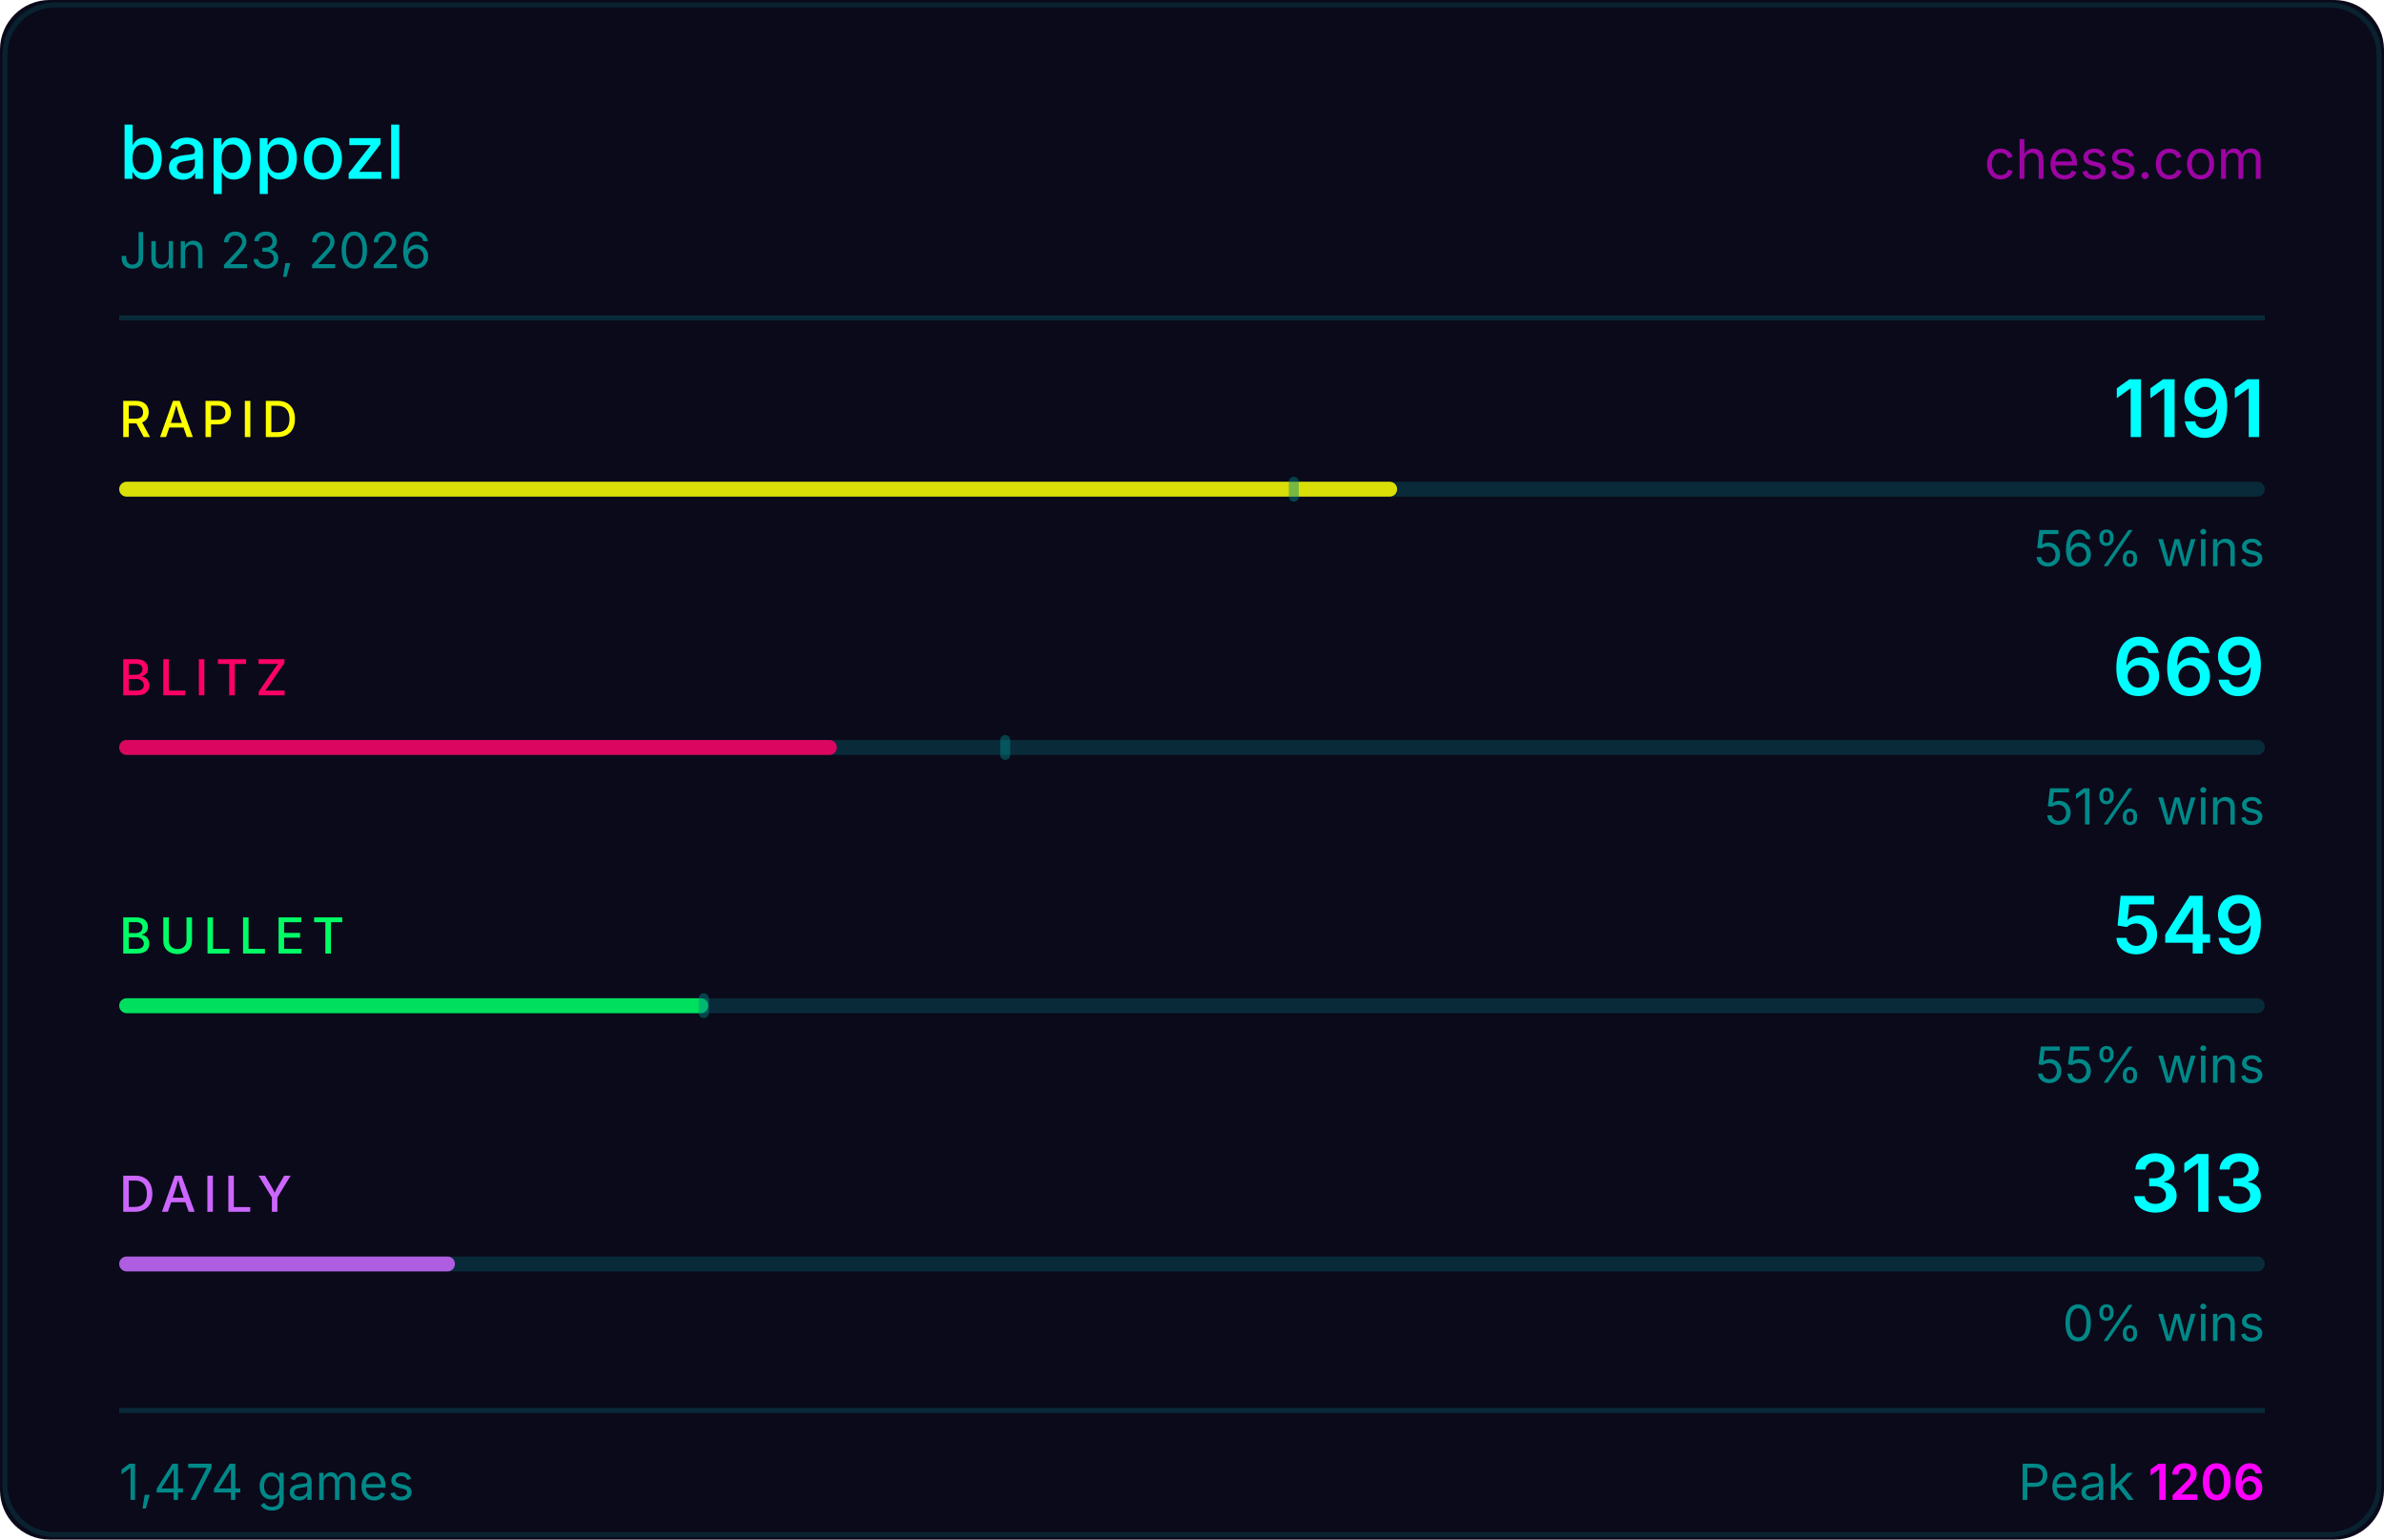
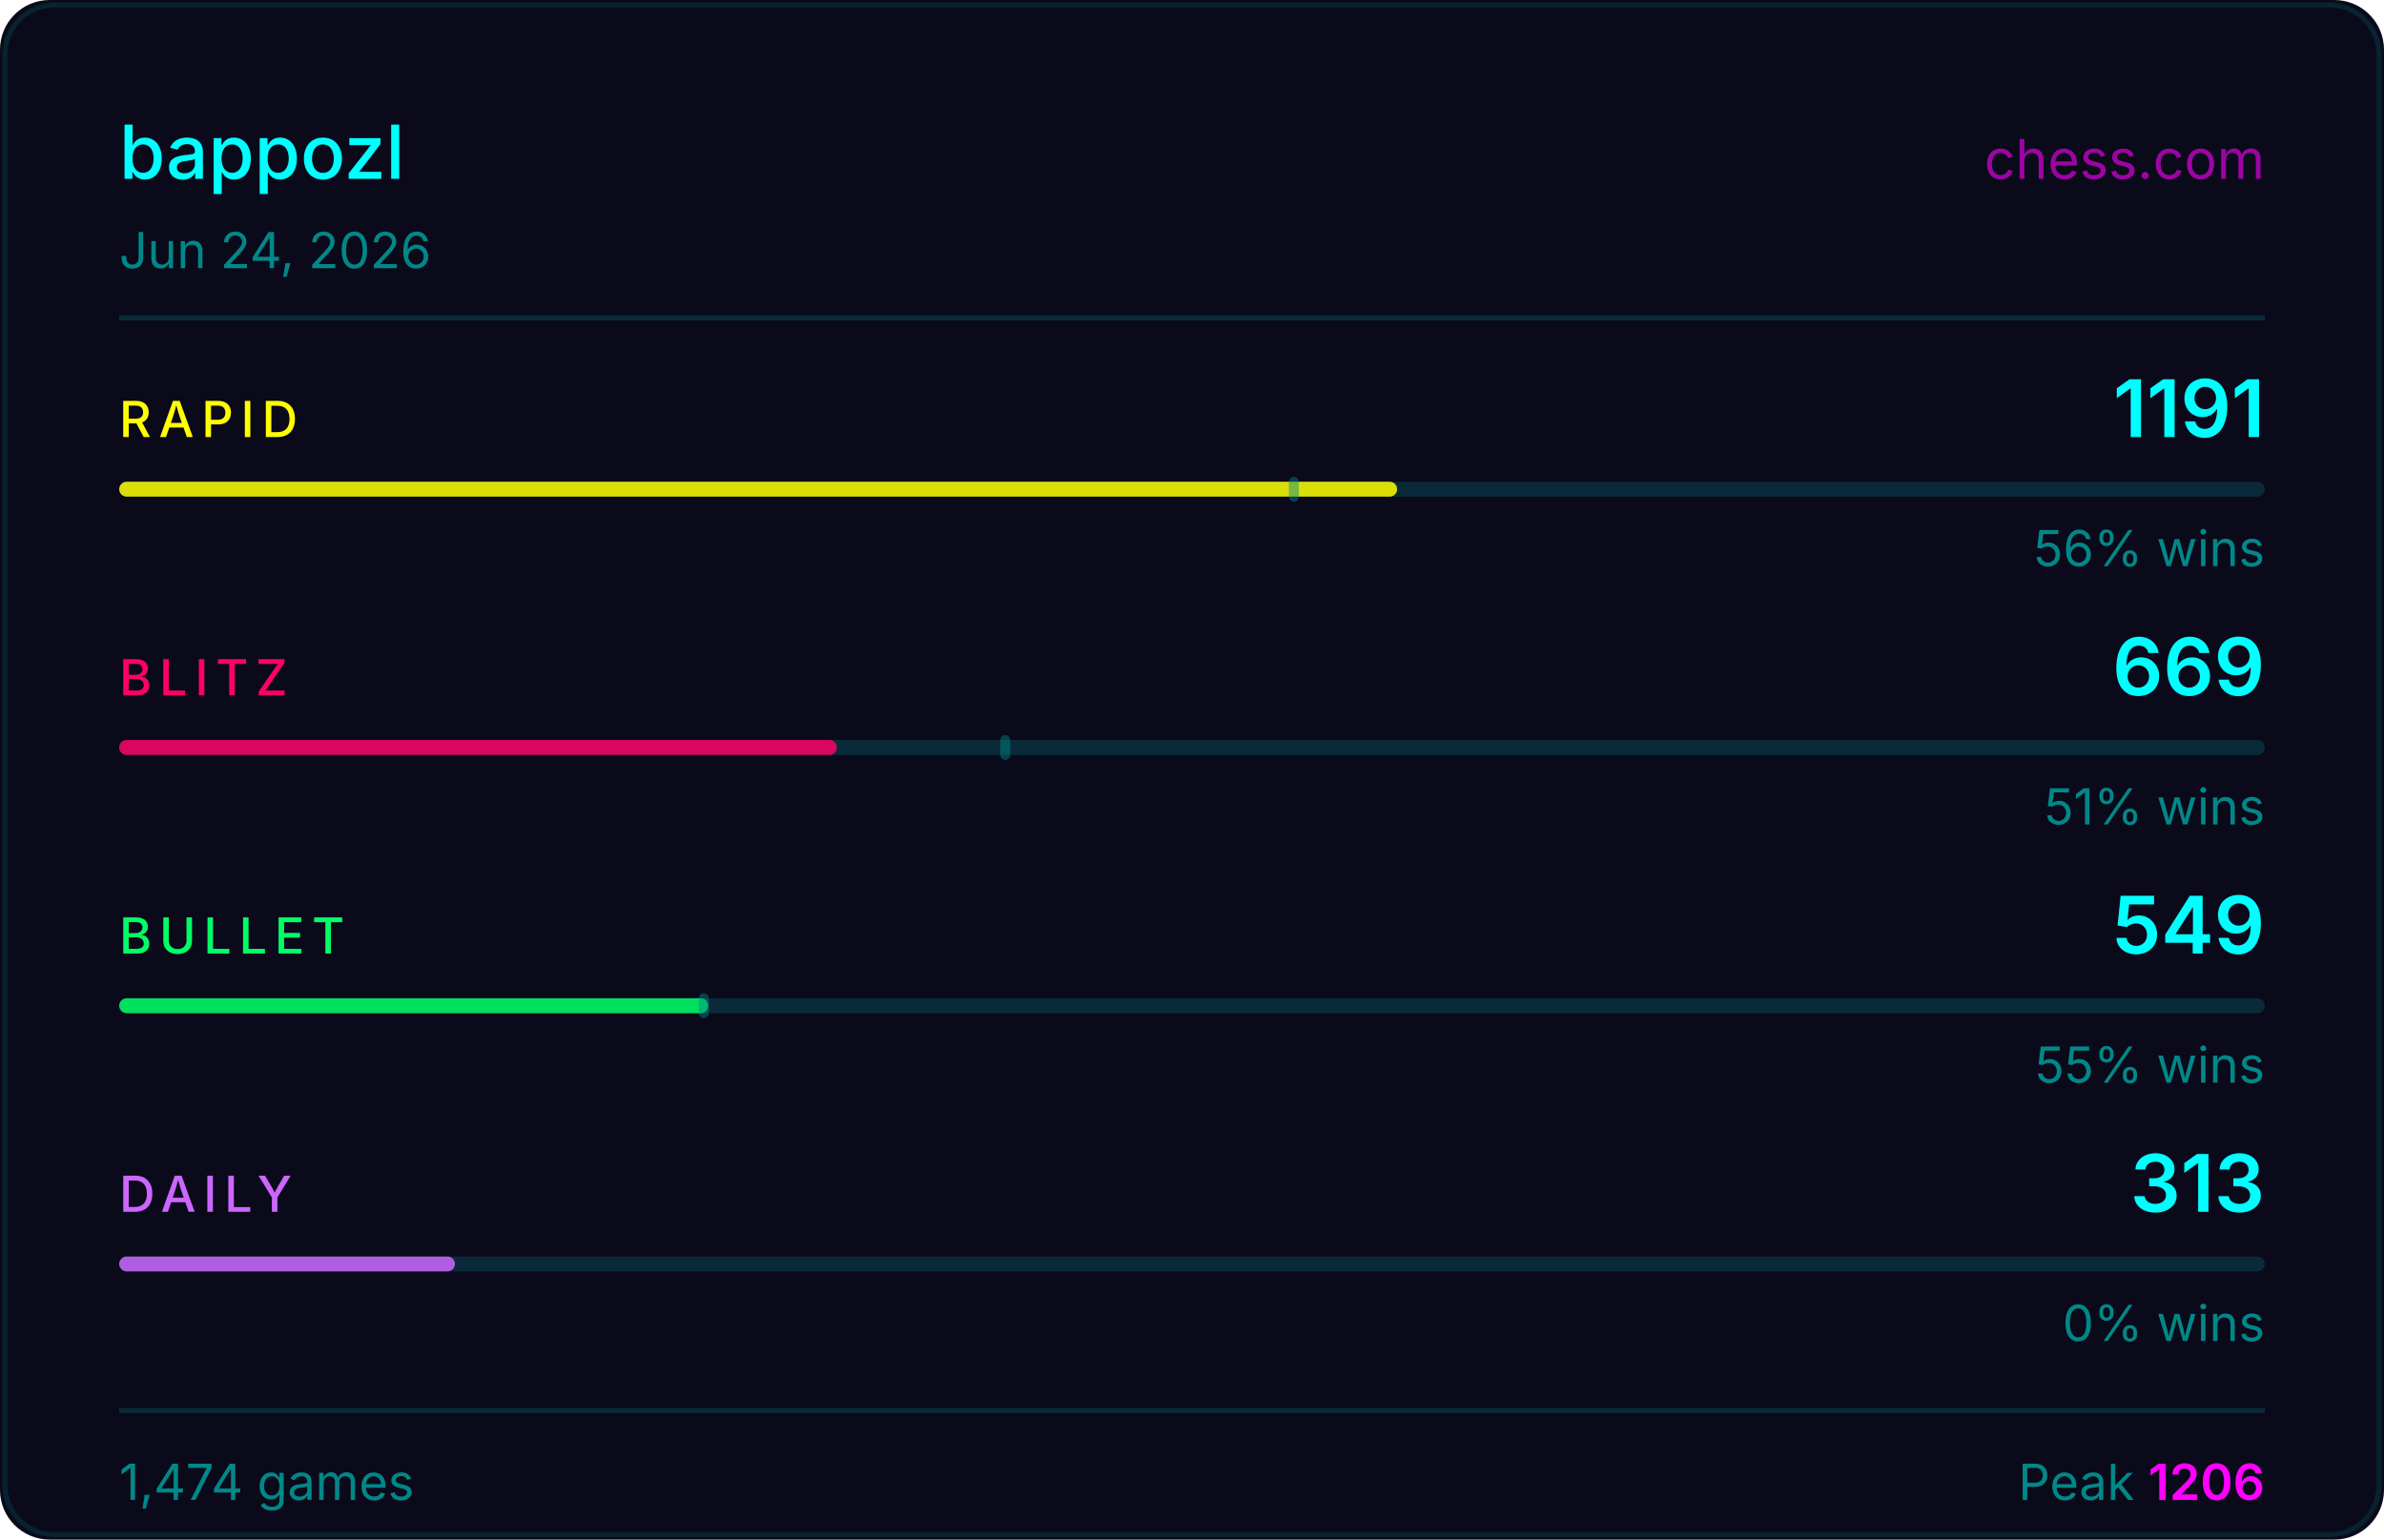
<svg xmlns="http://www.w3.org/2000/svg" width="480" height="310" viewBox="0 0 480 310">
  <rect width="480" height="310" fill="#0a0a1a" rx="10" />
  <rect x="1" y="1" width="478" height="308" fill="none" stroke="#00ffff33" rx="10" stroke-opacity="0.5" />
  <text x="24" y="36" fill="#00ffff" font-size="15" font-weight="500" font-family="-apple-system,BlinkMacSystemFont,'Segoe UI',sans-serif">bappozl</text>
  <text x="456" y="36" fill="#ff00ff" font-size="11" font-family="-apple-system,BlinkMacSystemFont,'Segoe UI',sans-serif" text-anchor="end" opacity="0.6">chess.com</text>
-   <text x="24" y="54" fill="#008888" font-size="10" font-family="-apple-system,BlinkMacSystemFont,'Segoe UI',sans-serif">Jun 23, 2026</text>
+   <text x="24" y="54" fill="#008888" font-size="10" font-family="-apple-system,BlinkMacSystemFont,'Segoe UI',sans-serif">Jun 24, 2026</text>
  <line x1="24" y1="64" x2="456" y2="64" stroke="#00ffff22" stroke-width="1" />
  <text x="24" y="88" fill="#ffff00" font-size="10" font-weight="500" font-family="-apple-system,BlinkMacSystemFont,'Segoe UI',sans-serif" letter-spacing="1.5">RAPID</text>
  <text x="456" y="88" fill="#00ffff" font-size="16" font-weight="600" font-family="-apple-system,BlinkMacSystemFont,'Segoe UI',sans-serif" text-anchor="end">1191</text>
  <rect x="24" y="97" width="432" height="3" rx="1.5" fill="#00ffff22" />
  <rect x="24" y="97" width="257.3" height="3" rx="1.5" fill="#ffff00" opacity="0.85" />
  <rect x="259.5" y="96" width="2" height="5" rx="1" fill="#008888" opacity="0.45" />
  <text x="456" y="114" fill="#008888" font-size="10" font-family="-apple-system,BlinkMacSystemFont,'Segoe UI',sans-serif" text-anchor="end">56% wins</text>
  <text x="24" y="140" fill="#ff0066" font-size="10" font-weight="500" font-family="-apple-system,BlinkMacSystemFont,'Segoe UI',sans-serif" letter-spacing="1.5">BLITZ</text>
  <text x="456" y="140" fill="#00ffff" font-size="16" font-weight="600" font-family="-apple-system,BlinkMacSystemFont,'Segoe UI',sans-serif" text-anchor="end">669</text>
  <rect x="24" y="149" width="432" height="3" rx="1.5" fill="#00ffff22" />
  <rect x="24" y="149" width="144.5" height="3" rx="1.5" fill="#ff0066" opacity="0.85" />
  <rect x="201.4" y="148" width="2" height="5" rx="1" fill="#008888" opacity="0.45" />
  <text x="456" y="166" fill="#008888" font-size="10" font-family="-apple-system,BlinkMacSystemFont,'Segoe UI',sans-serif" text-anchor="end">51% wins</text>
  <text x="24" y="192" fill="#00ff66" font-size="10" font-weight="500" font-family="-apple-system,BlinkMacSystemFont,'Segoe UI',sans-serif" letter-spacing="1.5">BULLET</text>
  <text x="456" y="192" fill="#00ffff" font-size="16" font-weight="600" font-family="-apple-system,BlinkMacSystemFont,'Segoe UI',sans-serif" text-anchor="end">549</text>
  <rect x="24" y="201" width="432" height="3" rx="1.5" fill="#00ffff22" />
  <rect x="24" y="201" width="118.6" height="3" rx="1.5" fill="#00ff66" opacity="0.85" />
  <rect x="140.7" y="200" width="2" height="5" rx="1" fill="#008888" opacity="0.45" />
  <text x="456" y="218" fill="#008888" font-size="10" font-family="-apple-system,BlinkMacSystemFont,'Segoe UI',sans-serif" text-anchor="end">55% wins</text>
  <text x="24" y="244" fill="#cc66ff" font-size="10" font-weight="500" font-family="-apple-system,BlinkMacSystemFont,'Segoe UI',sans-serif" letter-spacing="1.5">DAILY</text>
  <text x="456" y="244" fill="#00ffff" font-size="16" font-weight="600" font-family="-apple-system,BlinkMacSystemFont,'Segoe UI',sans-serif" text-anchor="end">313</text>
  <rect x="24" y="253" width="432" height="3" rx="1.5" fill="#00ffff22" />
  <rect x="24" y="253" width="67.6" height="3" rx="1.5" fill="#cc66ff" opacity="0.85" />
  <text x="456" y="270" fill="#008888" font-size="10" font-family="-apple-system,BlinkMacSystemFont,'Segoe UI',sans-serif" text-anchor="end">0% wins</text>
  <line x1="24" y1="284" x2="456" y2="284" stroke="#00ffff22" stroke-width="1" />
  <text x="24" y="302" fill="#008888" font-size="10" font-family="-apple-system,BlinkMacSystemFont,'Segoe UI',sans-serif">1,474 games</text>
  <text x="456" y="302" fill="#008888" font-size="10" font-family="-apple-system,BlinkMacSystemFont,'Segoe UI',sans-serif" text-anchor="end">Peak <tspan fill="#ff00ff" font-weight="600">1206</tspan>
  </text>
</svg>
